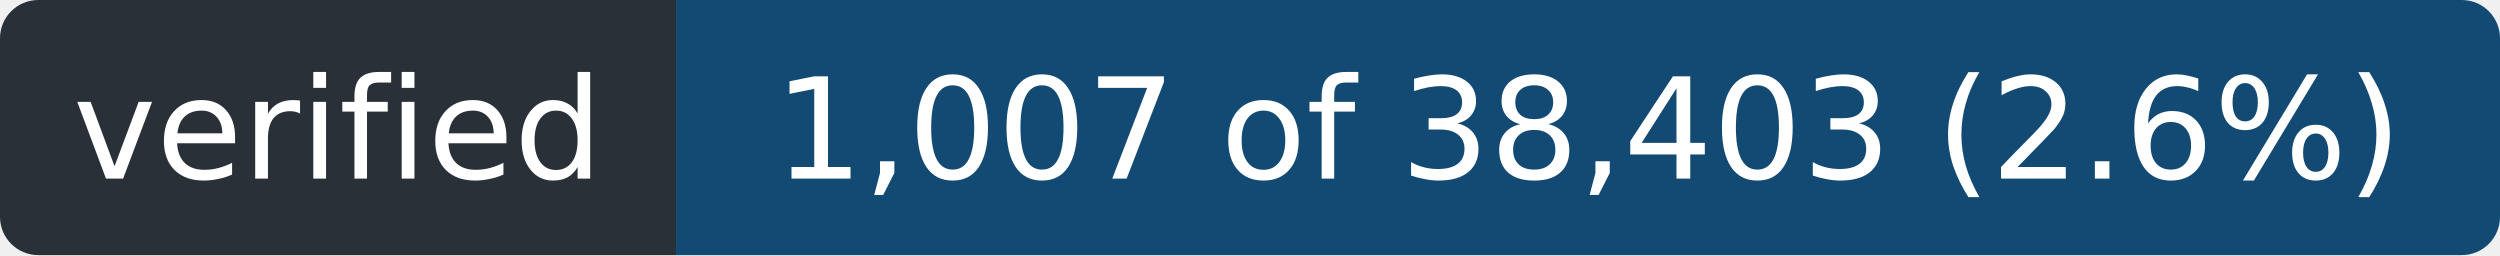
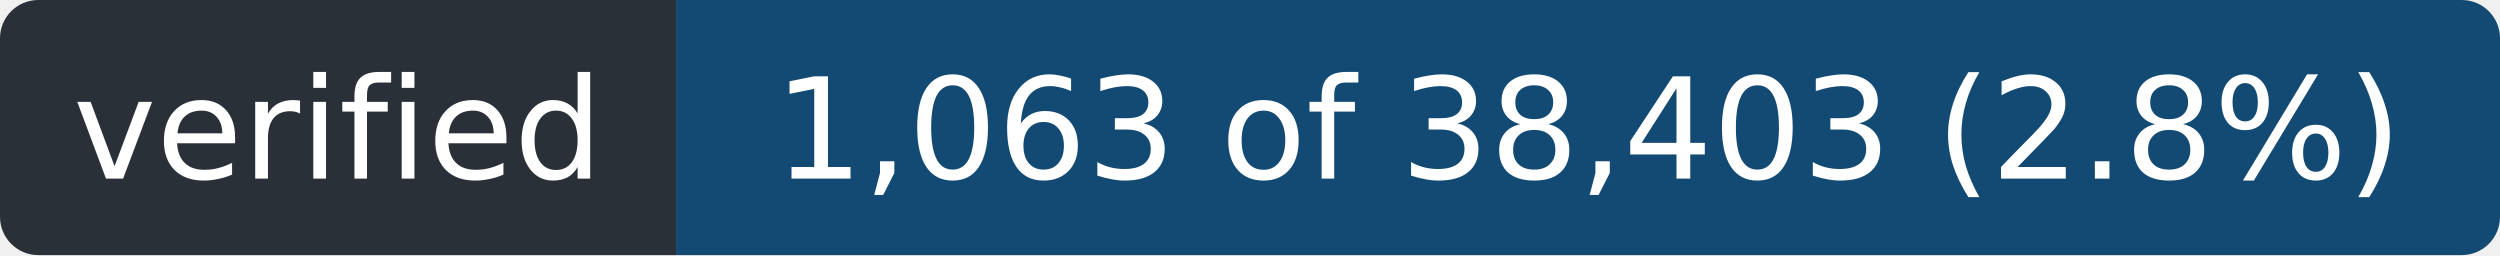
- <svg xmlns="http://www.w3.org/2000/svg" width="196" height="20" role="img" aria-label="verified: 1,007 of 38,403 (2.6%)">
+ <svg xmlns="http://www.w3.org/2000/svg" width="196" height="20" role="img" aria-label="verified: 1,063 of 38,403 (2.8%)">
  <clipPath id="r">
    <rect width="196" height="20" rx="3" />
  </clipPath>
  <g clip-path="url(#r)">
    <rect width="53" height="20" fill="#2a3038" />
    <rect x="53" width="143" height="20" fill="#124a73" />
  </g>
  <g fill="#fff" font-family="Verdana,Geneva,DejaVu Sans,sans-serif" font-size="11" text-anchor="middle">
    <text x="26.5" y="14" textLength="41">verified</text>
-     <text x="124.5" y="14" textLength="131">1,007 of 38,403 (2.6%)</text>
+     <text x="124.5" y="14" textLength="131">1,063 of 38,403 (2.8%)</text>
  </g>
</svg>
